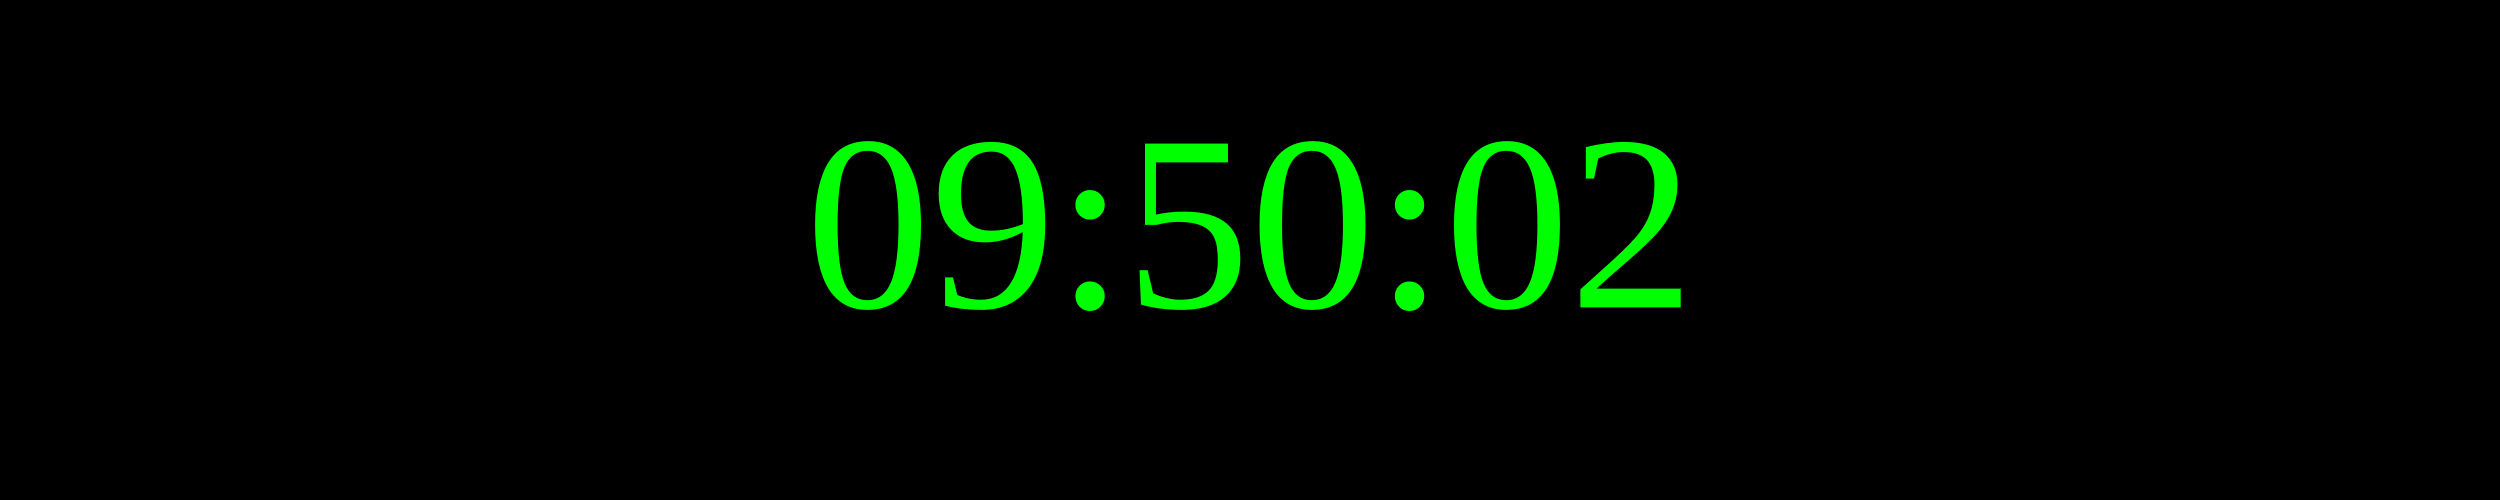
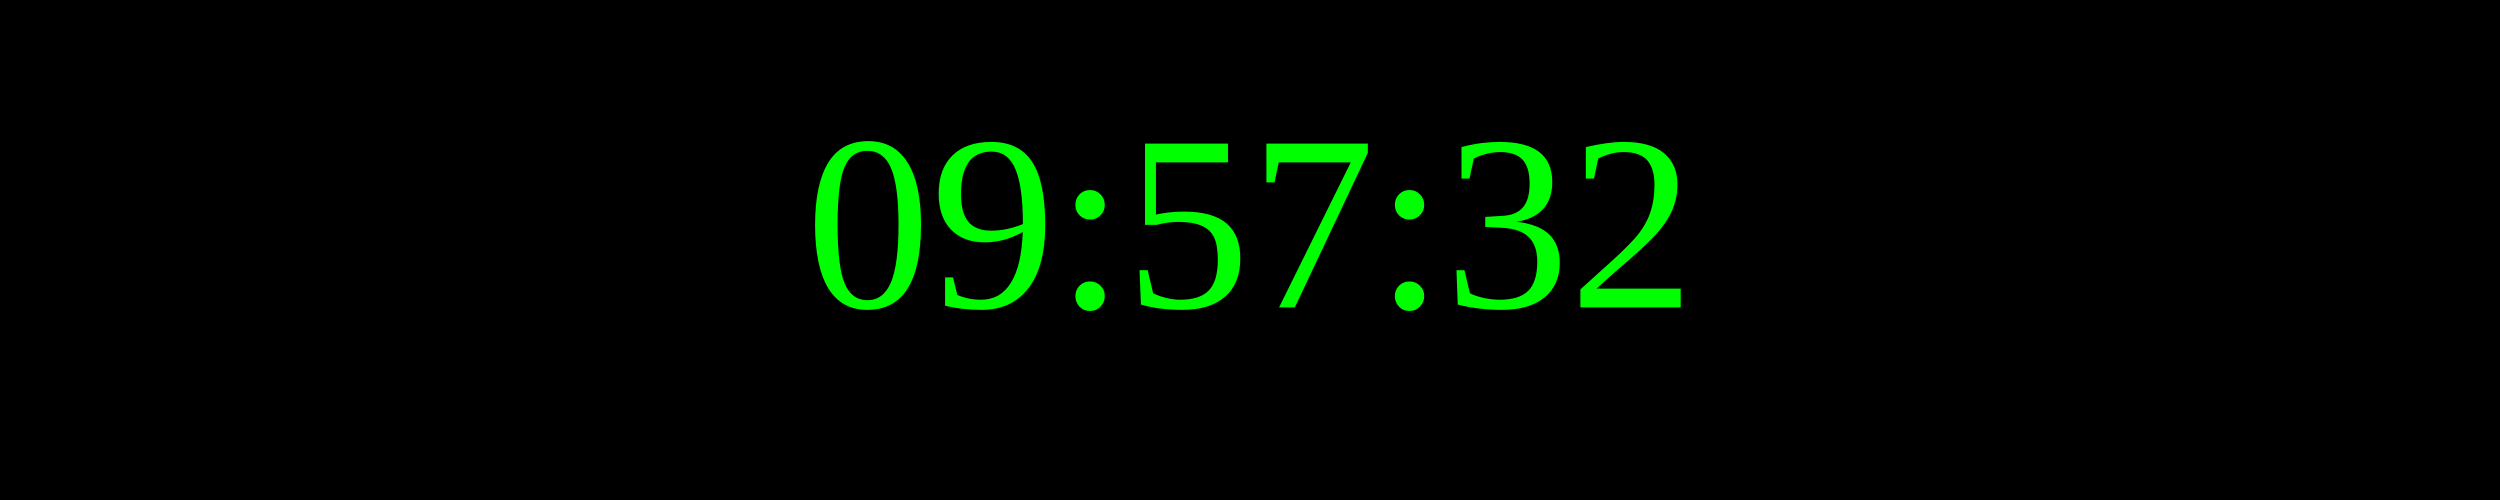
<svg xmlns="http://www.w3.org/2000/svg" width="250" height="50">
  <rect width="100%" height="100%" fill="black" />
  <text x="50%" y="50%" font-size="25" fill="lime" text-anchor="middle" dominant-baseline="middle">
- 09:50:02
+ 09:57:32
</text>
</svg>
